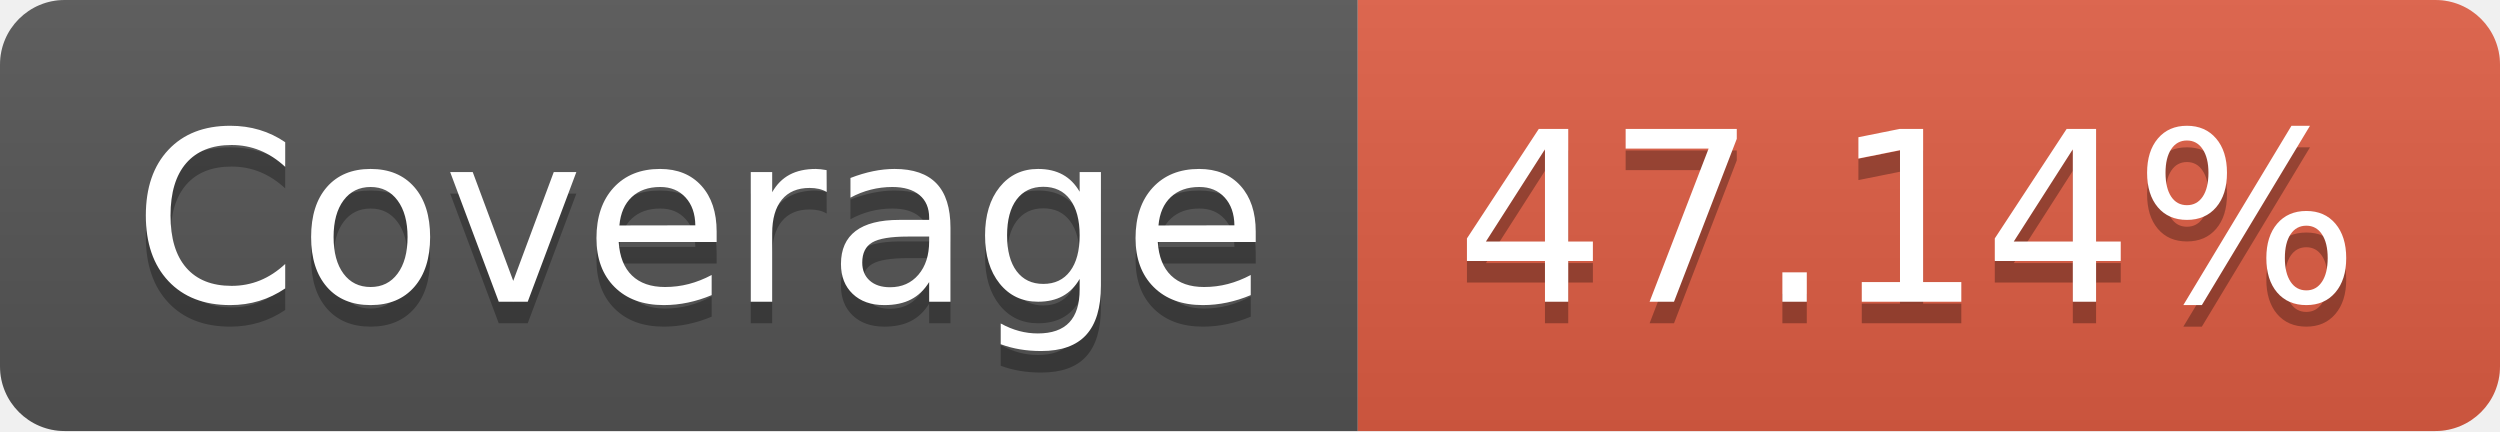
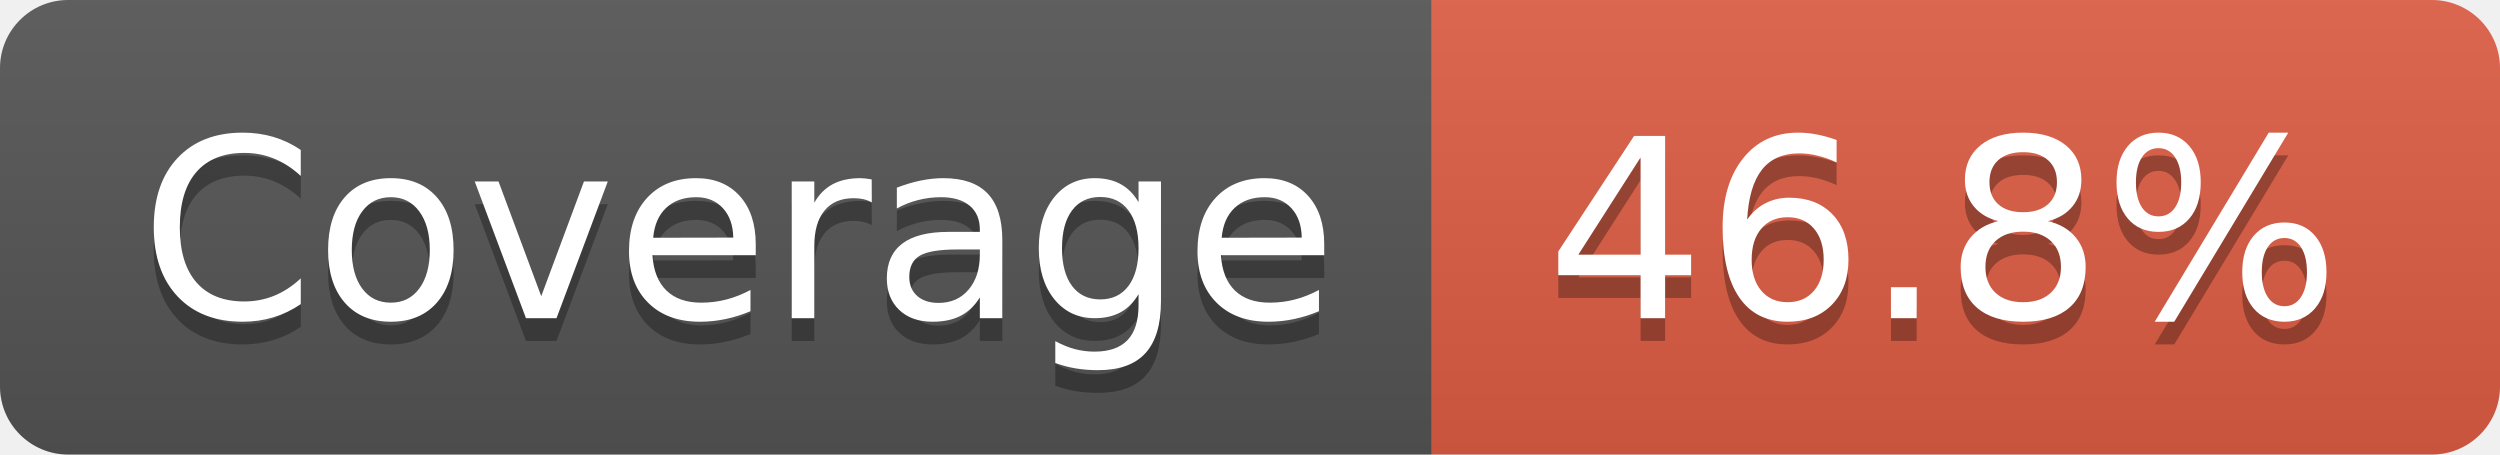
- <svg xmlns="http://www.w3.org/2000/svg" width="116" height="20" role="img" aria-label="Coverage: 47.14%">
+ <svg xmlns="http://www.w3.org/2000/svg" width="110" height="20" role="img" aria-label="Coverage: 46.8%">
  <linearGradient id="s" x2="0" y2="100%">
    <stop offset="0" stop-color="#bbb" stop-opacity=".1" />
    <stop offset="1" stop-opacity=".1" />
  </linearGradient>
  <clipPath id="r">
-     <rect width="116" height="20" rx="3" fill="#fff" />
+     <rect width="110" height="20" rx="3" fill="#fff" />
  </clipPath>
  <g clip-path="url(#r)">
    <rect width="63" height="20" fill="#555" />
-     <rect x="63" width="53" height="20" fill="#e05d44" />
-     <rect width="116" height="20" fill="url(#s)" />
+     <rect x="63" width="47" height="20" fill="#e05d44" />
+     <rect width="110" height="20" fill="url(#s)" />
  </g>
  <g fill="#fff" text-anchor="middle" font-family="Verdana,Geneva,DejaVu Sans,sans-serif" text-rendering="geometricPrecision" font-size="110">
    <text aria-hidden="true" x="325" y="150" fill="#010101" fill-opacity=".3" transform="scale(.1)" textLength="530">Coverage</text>
    <text x="325" y="140" transform="scale(.1)" fill="#fff" textLength="530">Coverage</text>
-     <text aria-hidden="true" x="885" y="150" fill="#010101" fill-opacity=".3" transform="scale(.1)" textLength="430">47.14%</text>
-     <text x="885" y="140" transform="scale(.1)" fill="#fff" textLength="430">47.14%</text>
+     <text aria-hidden="true" x="855" y="150" fill="#010101" fill-opacity=".3" transform="scale(.1)" textLength="370">46.8%</text>
+     <text x="855" y="140" transform="scale(.1)" fill="#fff" textLength="370">46.8%</text>
  </g>
</svg>
